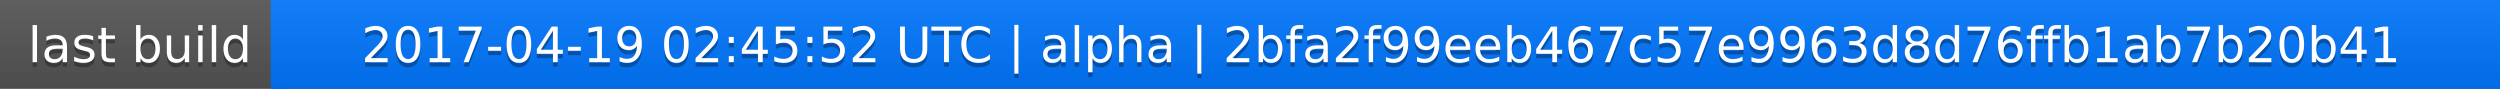
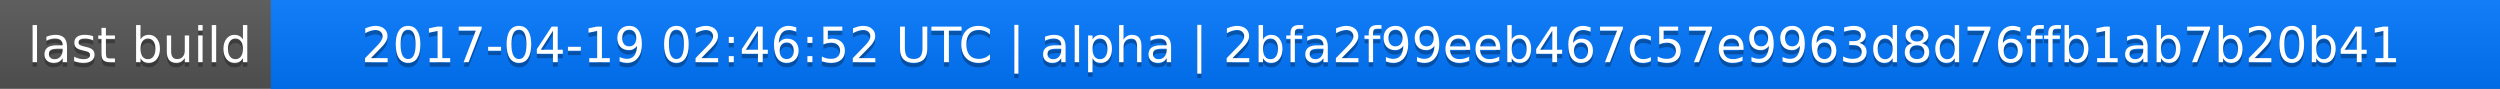
<svg xmlns="http://www.w3.org/2000/svg" width="563" height="20">
  <linearGradient id="a" x2="0" y2="100%">
    <stop offset="0" stop-color="#bbb" stop-opacity=".1" />
    <stop offset="1" stop-opacity=".1" />
  </linearGradient>
  <rect rx="0" width="563" height="20" fill="#555" />
  <rect rx="0" x="61" width="502" height="20" fill="#07f" />
  <path fill="#07f" d="M61 0h4v20h-4z" />
  <rect rx="0" width="563" height="20" fill="url(#a)" />
  <g fill="#fff" text-anchor="middle" font-family="DejaVu Sans,Verdana,Geneva,sans-serif" font-size="11">
    <text x="31.5" y="15" fill="#010101" fill-opacity=".3">last build</text>
    <text x="31.5" y="14">last build</text>
-     <text x="311" y="15" fill="#010101" fill-opacity=".3">2017-04-19 02:45:52 UTC | alpha | 2bfa2f99eeb467c57e9963d8d76ffb1ab7b20b41</text>
-     <text x="311" y="14">2017-04-19 02:45:52 UTC | alpha | 2bfa2f99eeb467c57e9963d8d76ffb1ab7b20b41</text>
+     <text x="311" y="15" fill="#010101" fill-opacity=".3">2017-04-19 02:46:52 UTC | alpha | 2bfa2f99eeb467c57e9963d8d76ffb1ab7b20b41</text>
+     <text x="311" y="14">2017-04-19 02:46:52 UTC | alpha | 2bfa2f99eeb467c57e9963d8d76ffb1ab7b20b41</text>
  </g>
</svg>
